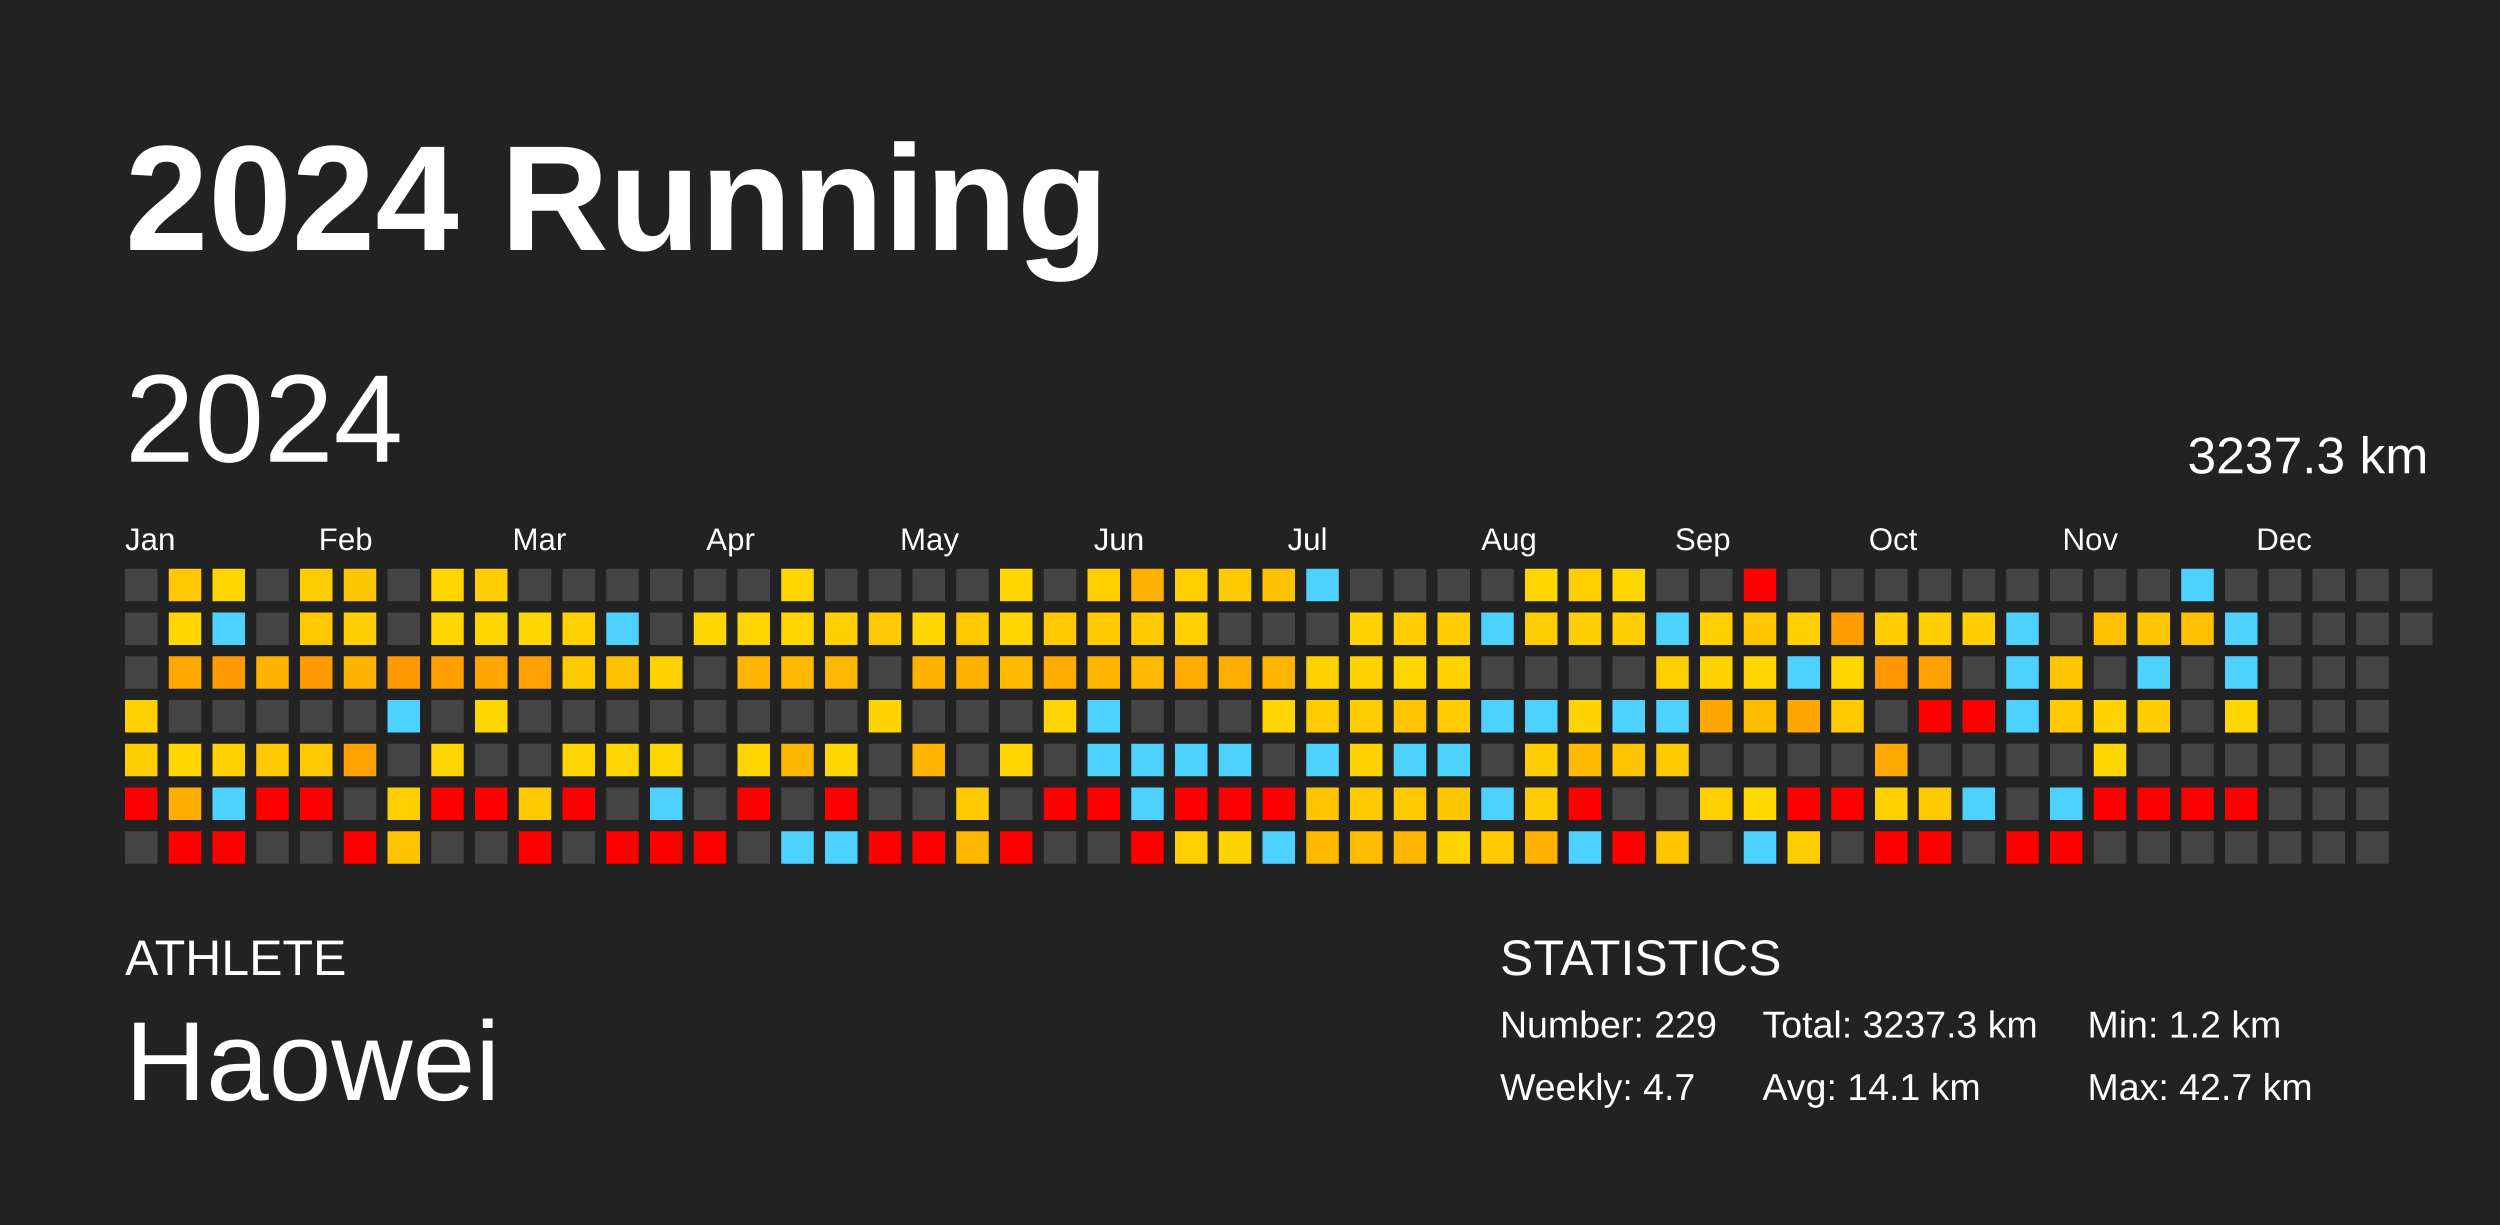
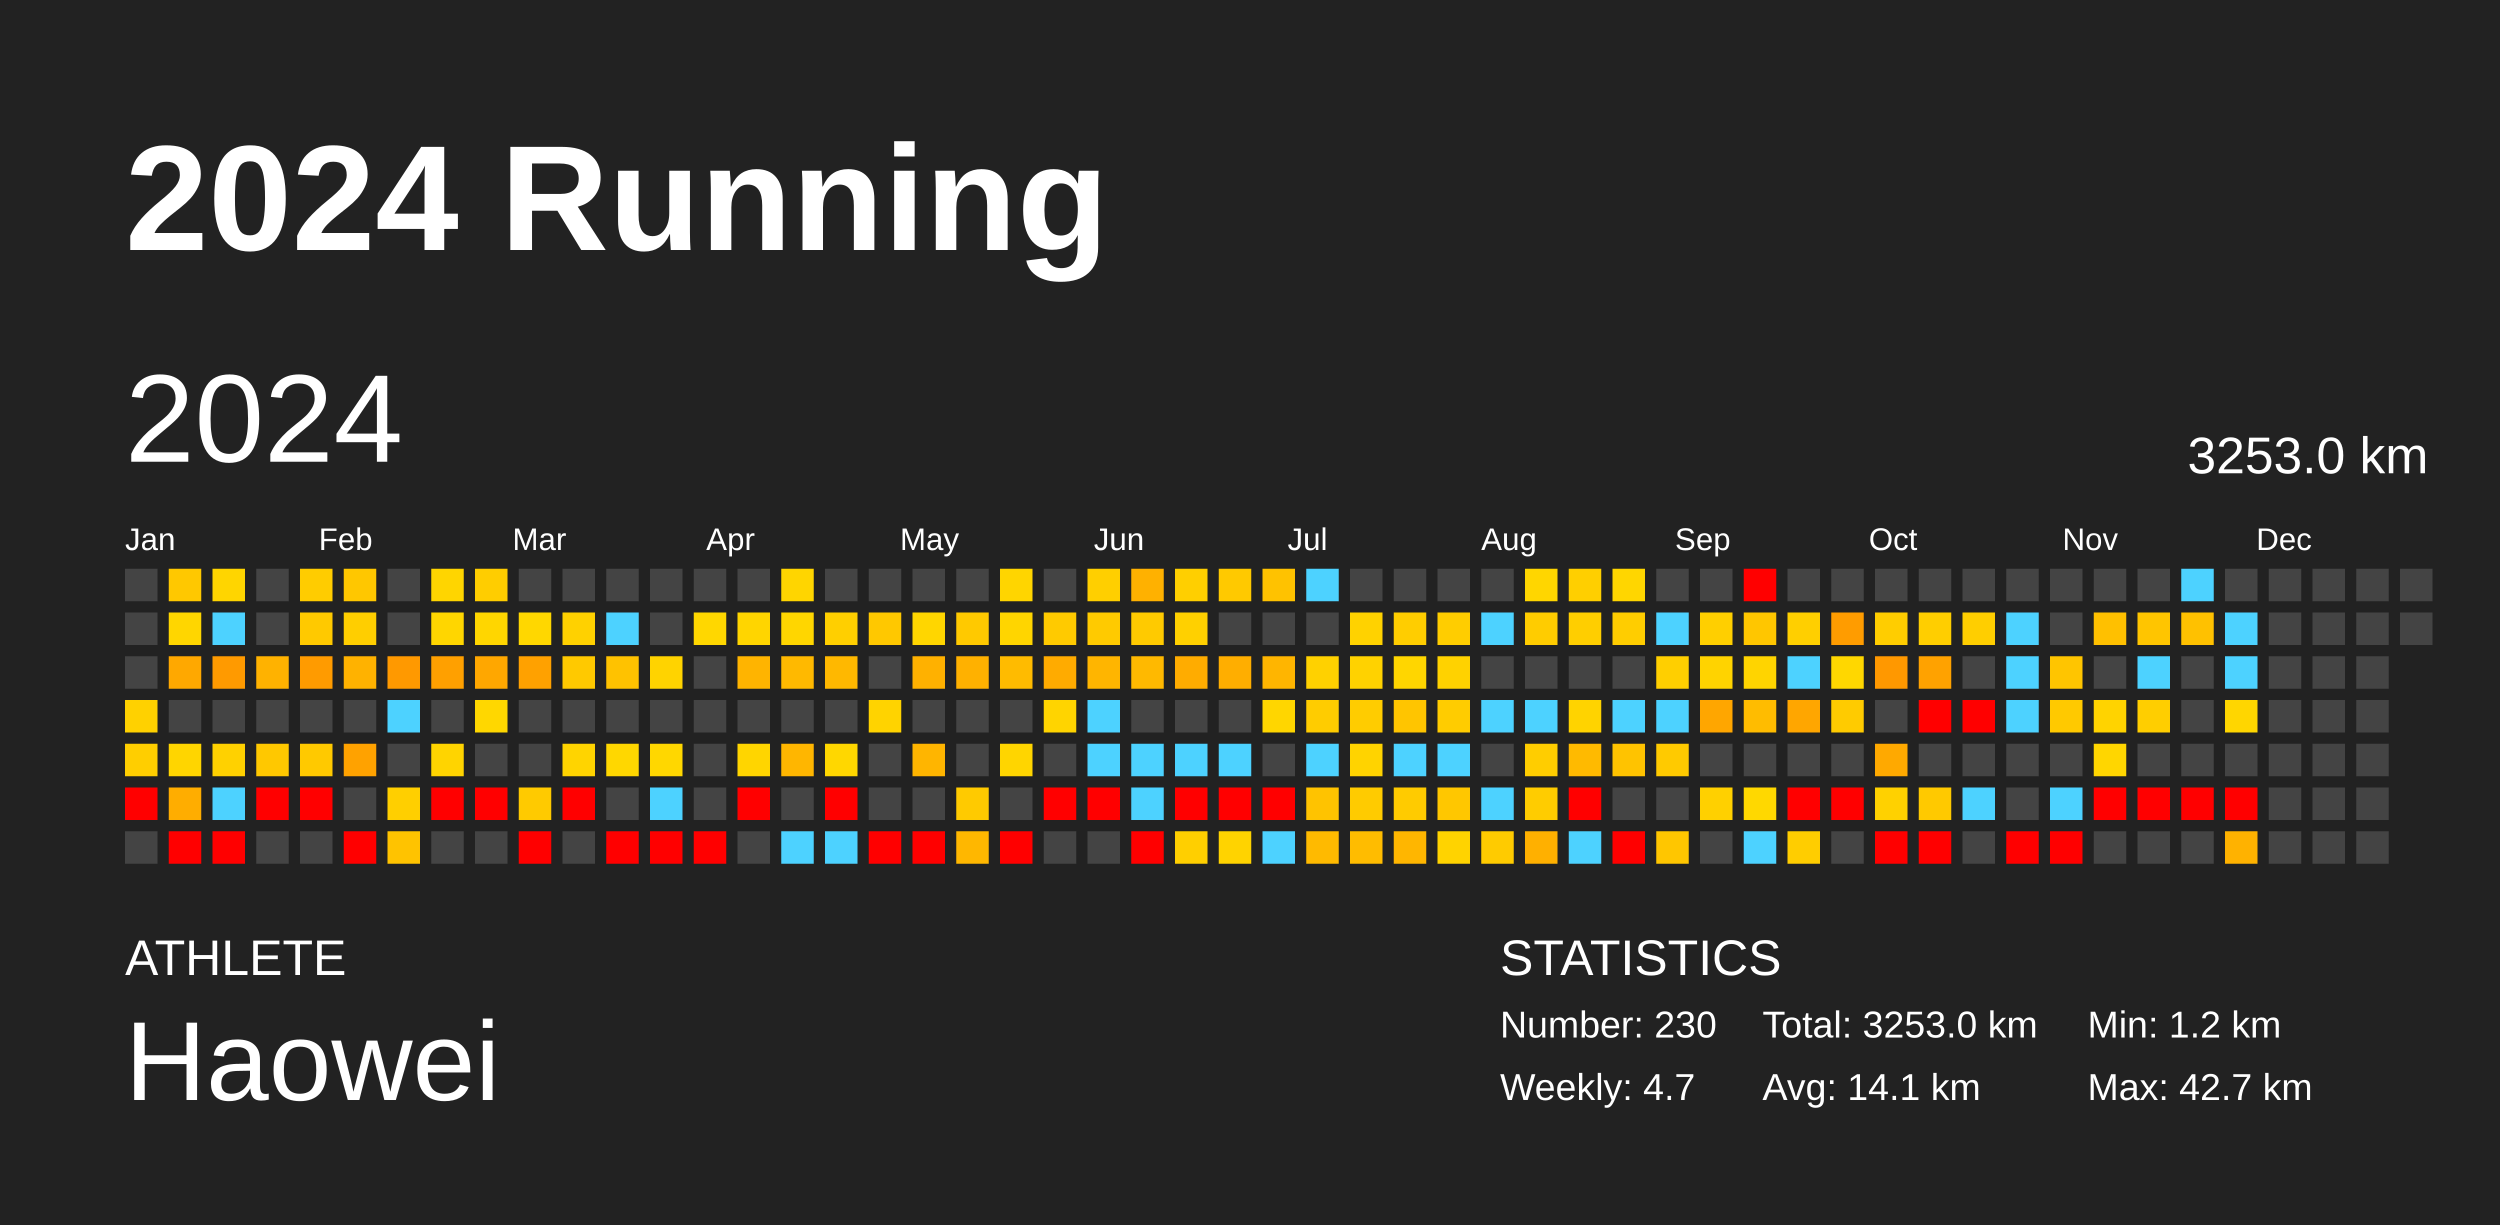
<svg xmlns="http://www.w3.org/2000/svg" baseProfile="full" height="98mm" version="1.1" viewBox="0,0,200,98" width="200mm">
  <defs />
  <rect fill="#222222" height="98" width="200" x="0" y="0" />
  <text fill="#FFFFFF" style="font-size:12px; font-family:Arial; font-weight:bold;" x="10" y="20">2024 Running</text>
  <text fill="#FFFFFF" style="font-size:4px; font-family:Arial" x="10" y="78">ATHLETE</text>
  <text fill="#FFFFFF" style="font-size:9px; font-family:Arial" x="10" y="88">Haowei</text>
  <text fill="#FFFFFF" style="font-size:4px; font-family:Arial" x="120" y="78">STATISTICS</text>
-   <text fill="#FFFFFF" style="font-size:3px; font-family:Arial" x="120" y="83">Number: 229</text>
+   <text fill="#FFFFFF" style="font-size:3px; font-family:Arial" x="120" y="83">Number: 230</text>
  <text fill="#FFFFFF" style="font-size:3px; font-family:Arial" x="120" y="88">Weekly: 4.7</text>
-   <text fill="#FFFFFF" style="font-size:3px; font-family:Arial" x="141" y="83">Total: 3237.3 km</text>
+   <text fill="#FFFFFF" style="font-size:3px; font-family:Arial" x="141" y="83">Total: 3253.0 km</text>
  <text fill="#FFFFFF" style="font-size:3px; font-family:Arial" x="141" y="88">Avg: 14.1 km</text>
  <text fill="#FFFFFF" style="font-size:3px; font-family:Arial" x="167" y="83">Min: 1.2 km</text>
  <text fill="#FFFFFF" style="font-size:3px; font-family:Arial" x="167" y="88">Max: 42.7 km</text>
  <text dominant-baseline="hanging" fill="#FFFFFF" style="font-size:10.0px; font-family:Arial;" x="10" y="30">2024</text>
-   <text dominant-baseline="hanging" fill="#FFFFFF" style="font-size:4.125px; font-family:Arial;" x="175" y="35">3237.3 km</text>
+   <text dominant-baseline="hanging" fill="#FFFFFF" style="font-size:4.125px; font-family:Arial;" x="175" y="35">3253.0 km</text>
  <text fill="#FFFFFF" style="font-size:2.5px; font-family:Arial" x="10.0" y="44">Jan</text>
  <text fill="#FFFFFF" style="font-size:2.5px; font-family:Arial" x="25.5" y="44">Feb</text>
  <text fill="#FFFFFF" style="font-size:2.5px; font-family:Arial" x="41.0" y="44">Mar</text>
  <text fill="#FFFFFF" style="font-size:2.5px; font-family:Arial" x="56.5" y="44">Apr</text>
  <text fill="#FFFFFF" style="font-size:2.5px; font-family:Arial" x="72.0" y="44">May</text>
  <text fill="#FFFFFF" style="font-size:2.5px; font-family:Arial" x="87.5" y="44">Jun</text>
  <text fill="#FFFFFF" style="font-size:2.5px; font-family:Arial" x="103.0" y="44">Jul</text>
  <text fill="#FFFFFF" style="font-size:2.5px; font-family:Arial" x="118.5" y="44">Aug</text>
  <text fill="#FFFFFF" style="font-size:2.5px; font-family:Arial" x="134.0" y="44">Sep</text>
  <text fill="#FFFFFF" style="font-size:2.5px; font-family:Arial" x="149.5" y="44">Oct</text>
  <text fill="#FFFFFF" style="font-size:2.5px; font-family:Arial" x="165.0" y="44">Nov</text>
  <text fill="#FFFFFF" style="font-size:2.5px; font-family:Arial" x="180.5" y="44">Dec</text>
  <rect fill="#444444" height="2.6" width="2.6" x="10.0" y="45.5" />
  <rect fill="#444444" height="2.6" width="2.6" x="10.0" y="49.0" />
  <rect fill="#444444" height="2.6" width="2.6" x="10.0" y="52.5" />
  <rect fill="#ffd100" height="2.6" width="2.6" x="10.0" y="56.0" />
  <rect fill="#ffce00" height="2.6" width="2.6" x="10.0" y="59.5" />
  <rect fill="red" height="2.6" width="2.6" x="10.0" y="63.0" />
  <rect fill="#444444" height="2.6" width="2.6" x="10.0" y="66.5" />
  <rect fill="#ffc800" height="2.6" width="2.6" x="13.5" y="45.5" />
  <rect fill="#ffd600" height="2.6" width="2.6" x="13.5" y="49.0" />
  <rect fill="#ffa800" height="2.6" width="2.6" x="13.5" y="52.5" />
  <rect fill="#444444" height="2.6" width="2.6" x="13.5" y="56.0" />
  <rect fill="#ffd500" height="2.6" width="2.6" x="13.5" y="59.5" />
  <rect fill="#ffad00" height="2.6" width="2.6" x="13.5" y="63.0" />
  <rect fill="red" height="2.6" width="2.6" x="13.5" y="66.5" />
  <rect fill="#ffd500" height="2.6" width="2.6" x="17.0" y="45.5" />
  <rect fill="#4dd2ff" height="2.6" width="2.6" x="17.0" y="49.0" />
  <rect fill="#ff9a00" height="2.6" width="2.6" x="17.0" y="52.5" />
  <rect fill="#444444" height="2.6" width="2.6" x="17.0" y="56.0" />
  <rect fill="#ffd100" height="2.6" width="2.6" x="17.0" y="59.5" />
  <rect fill="#4dd2ff" height="2.6" width="2.6" x="17.0" y="63.0" />
  <rect fill="red" height="2.6" width="2.6" x="17.0" y="66.5" />
  <rect fill="#444444" height="2.6" width="2.6" x="20.5" y="45.5" />
  <rect fill="#444444" height="2.6" width="2.6" x="20.5" y="49.0" />
  <rect fill="#ffb200" height="2.6" width="2.6" x="20.5" y="52.5" />
  <rect fill="#444444" height="2.6" width="2.6" x="20.5" y="56.0" />
  <rect fill="#ffc800" height="2.6" width="2.6" x="20.5" y="59.5" />
  <rect fill="red" height="2.6" width="2.6" x="20.5" y="63.0" />
  <rect fill="#444444" height="2.6" width="2.6" x="20.5" y="66.5" />
  <rect fill="#ffcc00" height="2.6" width="2.6" x="24.0" y="45.5" />
  <rect fill="#ffc900" height="2.6" width="2.6" x="24.0" y="49.0" />
  <rect fill="#ff9b00" height="2.6" width="2.6" x="24.0" y="52.5" />
  <rect fill="#444444" height="2.6" width="2.6" x="24.0" y="56.0" />
  <rect fill="#ffc900" height="2.6" width="2.6" x="24.0" y="59.5" />
  <rect fill="red" height="2.6" width="2.6" x="24.0" y="63.0" />
  <rect fill="#444444" height="2.6" width="2.6" x="24.0" y="66.5" />
  <rect fill="#ffc700" height="2.6" width="2.6" x="27.5" y="45.5" />
  <rect fill="#ffce00" height="2.6" width="2.6" x="27.5" y="49.0" />
  <rect fill="#ffb200" height="2.6" width="2.6" x="27.5" y="52.5" />
  <rect fill="#444444" height="2.6" width="2.6" x="27.5" y="56.0" />
  <rect fill="#ffa200" height="2.6" width="2.6" x="27.5" y="59.5" />
  <rect fill="#444444" height="2.6" width="2.6" x="27.5" y="63.0" />
  <rect fill="red" height="2.6" width="2.6" x="27.5" y="66.5" />
  <rect fill="#444444" height="2.6" width="2.6" x="31.0" y="45.5" />
  <rect fill="#444444" height="2.6" width="2.6" x="31.0" y="49.0" />
  <rect fill="#ff9900" height="2.6" width="2.6" x="31.0" y="52.5" />
  <rect fill="#4dd2ff" height="2.6" width="2.6" x="31.0" y="56.0" />
  <rect fill="#444444" height="2.6" width="2.6" x="31.0" y="59.5" />
  <rect fill="#ffcf00" height="2.6" width="2.6" x="31.0" y="63.0" />
  <rect fill="#ffc300" height="2.6" width="2.6" x="31.0" y="66.5" />
  <rect fill="#ffd500" height="2.6" width="2.6" x="34.5" y="45.5" />
  <rect fill="#ffd600" height="2.6" width="2.6" x="34.5" y="49.0" />
  <rect fill="#ffa000" height="2.6" width="2.6" x="34.5" y="52.5" />
  <rect fill="#444444" height="2.6" width="2.6" x="34.5" y="56.0" />
  <rect fill="#ffd400" height="2.6" width="2.6" x="34.5" y="59.5" />
  <rect fill="red" height="2.6" width="2.6" x="34.5" y="63.0" />
  <rect fill="#444444" height="2.6" width="2.6" x="34.5" y="66.5" />
  <rect fill="#ffcd00" height="2.6" width="2.6" x="38.0" y="45.5" />
  <rect fill="#ffd600" height="2.6" width="2.6" x="38.0" y="49.0" />
  <rect fill="#ffa700" height="2.6" width="2.6" x="38.0" y="52.5" />
  <rect fill="#ffd700" height="2.6" width="2.6" x="38.0" y="56.0" />
  <rect fill="#444444" height="2.6" width="2.6" x="38.0" y="59.5" />
  <rect fill="red" height="2.6" width="2.6" x="38.0" y="63.0" />
  <rect fill="#444444" height="2.6" width="2.6" x="38.0" y="66.5" />
  <rect fill="#444444" height="2.6" width="2.6" x="41.5" y="45.5" />
  <rect fill="#ffd700" height="2.6" width="2.6" x="41.5" y="49.0" />
  <rect fill="#ffa100" height="2.6" width="2.6" x="41.5" y="52.5" />
  <rect fill="#444444" height="2.6" width="2.6" x="41.5" y="56.0" />
  <rect fill="#444444" height="2.6" width="2.6" x="41.5" y="59.5" />
  <rect fill="#ffca00" height="2.6" width="2.6" x="41.5" y="63.0" />
  <rect fill="red" height="2.6" width="2.6" x="41.5" y="66.5" />
  <rect fill="#444444" height="2.6" width="2.6" x="45.0" y="45.5" />
  <rect fill="#ffd100" height="2.6" width="2.6" x="45.0" y="49.0" />
  <rect fill="#ffc900" height="2.6" width="2.6" x="45.0" y="52.5" />
  <rect fill="#444444" height="2.6" width="2.6" x="45.0" y="56.0" />
  <rect fill="#ffd400" height="2.6" width="2.6" x="45.0" y="59.5" />
  <rect fill="red" height="2.6" width="2.6" x="45.0" y="63.0" />
  <rect fill="#444444" height="2.6" width="2.6" x="45.0" y="66.5" />
  <rect fill="#444444" height="2.6" width="2.6" x="48.5" y="45.5" />
  <rect fill="#4dd2ff" height="2.6" width="2.6" x="48.5" y="49.0" />
  <rect fill="#ffc200" height="2.6" width="2.6" x="48.5" y="52.5" />
  <rect fill="#444444" height="2.6" width="2.6" x="48.5" y="56.0" />
  <rect fill="#ffd700" height="2.6" width="2.6" x="48.5" y="59.5" />
  <rect fill="#444444" height="2.6" width="2.6" x="48.5" y="63.0" />
  <rect fill="red" height="2.6" width="2.6" x="48.5" y="66.5" />
  <rect fill="#444444" height="2.6" width="2.6" x="52.0" y="45.5" />
  <rect fill="#444444" height="2.6" width="2.6" x="52.0" y="49.0" />
  <rect fill="#ffd300" height="2.6" width="2.6" x="52.0" y="52.5" />
  <rect fill="#444444" height="2.6" width="2.6" x="52.0" y="56.0" />
  <rect fill="#ffd700" height="2.6" width="2.6" x="52.0" y="59.5" />
  <rect fill="#4dd2ff" height="2.6" width="2.6" x="52.0" y="63.0" />
  <rect fill="red" height="2.6" width="2.6" x="52.0" y="66.5" />
  <rect fill="#444444" height="2.6" width="2.6" x="55.5" y="45.5" />
  <rect fill="#ffd700" height="2.6" width="2.6" x="55.5" y="49.0" />
  <rect fill="#444444" height="2.6" width="2.6" x="55.5" y="52.5" />
  <rect fill="#444444" height="2.6" width="2.6" x="55.5" y="56.0" />
  <rect fill="#444444" height="2.6" width="2.6" x="55.5" y="59.5" />
  <rect fill="#444444" height="2.6" width="2.6" x="55.5" y="63.0" />
  <rect fill="red" height="2.6" width="2.6" x="55.5" y="66.5" />
  <rect fill="#444444" height="2.6" width="2.6" x="59.0" y="45.5" />
  <rect fill="#ffd500" height="2.6" width="2.6" x="59.0" y="49.0" />
  <rect fill="#ffb400" height="2.6" width="2.6" x="59.0" y="52.5" />
  <rect fill="#444444" height="2.6" width="2.6" x="59.0" y="56.0" />
  <rect fill="#ffd500" height="2.6" width="2.6" x="59.0" y="59.5" />
  <rect fill="red" height="2.6" width="2.6" x="59.0" y="63.0" />
  <rect fill="#444444" height="2.6" width="2.6" x="59.0" y="66.5" />
  <rect fill="#ffd500" height="2.6" width="2.6" x="62.5" y="45.5" />
  <rect fill="#ffd600" height="2.6" width="2.6" x="62.5" y="49.0" />
  <rect fill="#ffb900" height="2.6" width="2.6" x="62.5" y="52.5" />
  <rect fill="#444444" height="2.6" width="2.6" x="62.5" y="56.0" />
  <rect fill="#ffb600" height="2.6" width="2.6" x="62.5" y="59.5" />
  <rect fill="#444444" height="2.6" width="2.6" x="62.5" y="63.0" />
  <rect fill="#4dd2ff" height="2.6" width="2.6" x="62.5" y="66.5" />
  <rect fill="#444444" height="2.6" width="2.6" x="66.0" y="45.5" />
  <rect fill="#ffcf00" height="2.6" width="2.6" x="66.0" y="49.0" />
  <rect fill="#ffb800" height="2.6" width="2.6" x="66.0" y="52.5" />
  <rect fill="#444444" height="2.6" width="2.6" x="66.0" y="56.0" />
  <rect fill="#ffd700" height="2.6" width="2.6" x="66.0" y="59.5" />
  <rect fill="red" height="2.6" width="2.6" x="66.0" y="63.0" />
  <rect fill="#4dd2ff" height="2.6" width="2.6" x="66.0" y="66.5" />
  <rect fill="#444444" height="2.6" width="2.6" x="69.5" y="45.5" />
  <rect fill="#ffc800" height="2.6" width="2.6" x="69.5" y="49.0" />
  <rect fill="#444444" height="2.6" width="2.6" x="69.5" y="52.5" />
  <rect fill="#ffd300" height="2.6" width="2.6" x="69.5" y="56.0" />
  <rect fill="#444444" height="2.6" width="2.6" x="69.5" y="59.5" />
  <rect fill="#444444" height="2.6" width="2.6" x="69.5" y="63.0" />
  <rect fill="red" height="2.6" width="2.6" x="69.5" y="66.5" />
  <rect fill="#444444" height="2.6" width="2.6" x="73.0" y="45.5" />
  <rect fill="#ffd600" height="2.6" width="2.6" x="73.0" y="49.0" />
  <rect fill="#ffb100" height="2.6" width="2.6" x="73.0" y="52.5" />
  <rect fill="#444444" height="2.6" width="2.6" x="73.0" y="56.0" />
  <rect fill="#ffb500" height="2.6" width="2.6" x="73.0" y="59.5" />
  <rect fill="#444444" height="2.6" width="2.6" x="73.0" y="63.0" />
  <rect fill="red" height="2.6" width="2.6" x="73.0" y="66.5" />
  <rect fill="#444444" height="2.6" width="2.6" x="76.5" y="45.5" />
  <rect fill="#ffc900" height="2.6" width="2.6" x="76.5" y="49.0" />
  <rect fill="#ffb100" height="2.6" width="2.6" x="76.5" y="52.5" />
  <rect fill="#444444" height="2.6" width="2.6" x="76.5" y="56.0" />
  <rect fill="#444444" height="2.6" width="2.6" x="76.5" y="59.5" />
  <rect fill="#ffca00" height="2.6" width="2.6" x="76.5" y="63.0" />
  <rect fill="#ffb700" height="2.6" width="2.6" x="76.5" y="66.5" />
  <rect fill="#ffd500" height="2.6" width="2.6" x="80.0" y="45.5" />
  <rect fill="#ffd500" height="2.6" width="2.6" x="80.0" y="49.0" />
  <rect fill="#ffbb00" height="2.6" width="2.6" x="80.0" y="52.5" />
  <rect fill="#444444" height="2.6" width="2.6" x="80.0" y="56.0" />
  <rect fill="#ffd500" height="2.6" width="2.6" x="80.0" y="59.5" />
  <rect fill="#444444" height="2.6" width="2.6" x="80.0" y="63.0" />
  <rect fill="red" height="2.6" width="2.6" x="80.0" y="66.5" />
  <rect fill="#444444" height="2.6" width="2.6" x="83.5" y="45.5" />
  <rect fill="#ffca00" height="2.6" width="2.6" x="83.5" y="49.0" />
  <rect fill="#ffab00" height="2.6" width="2.6" x="83.5" y="52.5" />
  <rect fill="#ffd400" height="2.6" width="2.6" x="83.5" y="56.0" />
  <rect fill="#444444" height="2.6" width="2.6" x="83.5" y="59.5" />
  <rect fill="red" height="2.6" width="2.6" x="83.5" y="63.0" />
  <rect fill="#444444" height="2.6" width="2.6" x="83.5" y="66.5" />
  <rect fill="#ffcf00" height="2.6" width="2.6" x="87.0" y="45.5" />
  <rect fill="#ffca00" height="2.6" width="2.6" x="87.0" y="49.0" />
  <rect fill="#ffb500" height="2.6" width="2.6" x="87.0" y="52.5" />
  <rect fill="#4dd2ff" height="2.6" width="2.6" x="87.0" y="56.0" />
  <rect fill="#4dd2ff" height="2.6" width="2.6" x="87.0" y="59.5" />
  <rect fill="red" height="2.6" width="2.6" x="87.0" y="63.0" />
  <rect fill="#444444" height="2.6" width="2.6" x="87.0" y="66.5" />
  <rect fill="#ffb100" height="2.6" width="2.6" x="90.5" y="45.5" />
  <rect fill="#ffca00" height="2.6" width="2.6" x="90.5" y="49.0" />
  <rect fill="#ffb900" height="2.6" width="2.6" x="90.5" y="52.5" />
  <rect fill="#444444" height="2.6" width="2.6" x="90.5" y="56.0" />
  <rect fill="#4dd2ff" height="2.6" width="2.6" x="90.5" y="59.5" />
  <rect fill="#4dd2ff" height="2.6" width="2.6" x="90.5" y="63.0" />
  <rect fill="red" height="2.6" width="2.6" x="90.5" y="66.5" />
  <rect fill="#ffcf00" height="2.6" width="2.6" x="94.0" y="45.5" />
  <rect fill="#ffd000" height="2.6" width="2.6" x="94.0" y="49.0" />
  <rect fill="#ffac00" height="2.6" width="2.6" x="94.0" y="52.5" />
  <rect fill="#444444" height="2.6" width="2.6" x="94.0" y="56.0" />
  <rect fill="#4dd2ff" height="2.6" width="2.6" x="94.0" y="59.5" />
  <rect fill="red" height="2.6" width="2.6" x="94.0" y="63.0" />
  <rect fill="#ffcf00" height="2.6" width="2.6" x="94.0" y="66.5" />
  <rect fill="#ffc900" height="2.6" width="2.6" x="97.5" y="45.5" />
  <rect fill="#444444" height="2.6" width="2.6" x="97.5" y="49.0" />
  <rect fill="#ffae00" height="2.6" width="2.6" x="97.5" y="52.5" />
  <rect fill="#444444" height="2.6" width="2.6" x="97.5" y="56.0" />
  <rect fill="#4dd2ff" height="2.6" width="2.6" x="97.5" y="59.5" />
  <rect fill="red" height="2.6" width="2.6" x="97.5" y="63.0" />
  <rect fill="#ffd300" height="2.6" width="2.6" x="97.5" y="66.5" />
  <rect fill="#ffc200" height="2.6" width="2.6" x="101.0" y="45.5" />
  <rect fill="#444444" height="2.6" width="2.6" x="101.0" y="49.0" />
  <rect fill="#ffb500" height="2.6" width="2.6" x="101.0" y="52.5" />
  <rect fill="#ffd600" height="2.6" width="2.6" x="101.0" y="56.0" />
  <rect fill="#444444" height="2.6" width="2.6" x="101.0" y="59.5" />
  <rect fill="red" height="2.6" width="2.6" x="101.0" y="63.0" />
  <rect fill="#4dd2ff" height="2.6" width="2.6" x="101.0" y="66.5" />
  <rect fill="#4dd2ff" height="2.6" width="2.6" x="104.5" y="45.5" />
  <rect fill="#444444" height="2.6" width="2.6" x="104.5" y="49.0" />
  <rect fill="#ffd100" height="2.6" width="2.6" x="104.5" y="52.5" />
  <rect fill="#ffcc00" height="2.6" width="2.6" x="104.5" y="56.0" />
  <rect fill="#4dd2ff" height="2.6" width="2.6" x="104.5" y="59.5" />
  <rect fill="#ffc300" height="2.6" width="2.6" x="104.5" y="63.0" />
  <rect fill="#ffba00" height="2.6" width="2.6" x="104.5" y="66.5" />
  <rect fill="#444444" height="2.6" width="2.6" x="108.0" y="45.5" />
  <rect fill="#ffd200" height="2.6" width="2.6" x="108.0" y="49.0" />
  <rect fill="#ffd200" height="2.6" width="2.6" x="108.0" y="52.5" />
  <rect fill="#ffcc00" height="2.6" width="2.6" x="108.0" y="56.0" />
  <rect fill="#ffd300" height="2.6" width="2.6" x="108.0" y="59.5" />
  <rect fill="#ffcb00" height="2.6" width="2.6" x="108.0" y="63.0" />
  <rect fill="#ffbc00" height="2.6" width="2.6" x="108.0" y="66.5" />
  <rect fill="#444444" height="2.6" width="2.6" x="111.5" y="45.5" />
  <rect fill="#ffcd00" height="2.6" width="2.6" x="111.5" y="49.0" />
  <rect fill="#ffd600" height="2.6" width="2.6" x="111.5" y="52.5" />
  <rect fill="#ffc500" height="2.6" width="2.6" x="111.5" y="56.0" />
  <rect fill="#4dd2ff" height="2.6" width="2.6" x="111.5" y="59.5" />
  <rect fill="#ffcb00" height="2.6" width="2.6" x="111.5" y="63.0" />
  <rect fill="#ffb600" height="2.6" width="2.6" x="111.5" y="66.5" />
  <rect fill="#444444" height="2.6" width="2.6" x="115.0" y="45.5" />
  <rect fill="#ffcd00" height="2.6" width="2.6" x="115.0" y="49.0" />
  <rect fill="#ffd200" height="2.6" width="2.6" x="115.0" y="52.5" />
  <rect fill="#ffcc00" height="2.6" width="2.6" x="115.0" y="56.0" />
  <rect fill="#4dd2ff" height="2.6" width="2.6" x="115.0" y="59.5" />
  <rect fill="#ffc700" height="2.6" width="2.6" x="115.0" y="63.0" />
  <rect fill="#ffd300" height="2.6" width="2.6" x="115.0" y="66.5" />
  <rect fill="#444444" height="2.6" width="2.6" x="118.5" y="45.5" />
  <rect fill="#4dd2ff" height="2.6" width="2.6" x="118.5" y="49.0" />
  <rect fill="#444444" height="2.6" width="2.6" x="118.5" y="52.5" />
  <rect fill="#4dd2ff" height="2.6" width="2.6" x="118.5" y="56.0" />
  <rect fill="#444444" height="2.6" width="2.6" x="118.5" y="59.5" />
  <rect fill="#4dd2ff" height="2.6" width="2.6" x="118.5" y="63.0" />
  <rect fill="#ffcb00" height="2.6" width="2.6" x="118.5" y="66.5" />
  <rect fill="#ffd600" height="2.6" width="2.6" x="122.0" y="45.5" />
  <rect fill="#ffcc00" height="2.6" width="2.6" x="122.0" y="49.0" />
  <rect fill="#444444" height="2.6" width="2.6" x="122.0" y="52.5" />
  <rect fill="#4dd2ff" height="2.6" width="2.6" x="122.0" y="56.0" />
  <rect fill="#ffcd00" height="2.6" width="2.6" x="122.0" y="59.5" />
  <rect fill="#ffcc00" height="2.6" width="2.6" x="122.0" y="63.0" />
  <rect fill="#ffb000" height="2.6" width="2.6" x="122.0" y="66.5" />
  <rect fill="#ffcf00" height="2.6" width="2.6" x="125.5" y="45.5" />
  <rect fill="#ffce00" height="2.6" width="2.6" x="125.5" y="49.0" />
  <rect fill="#444444" height="2.6" width="2.6" x="125.5" y="52.5" />
  <rect fill="#ffd300" height="2.6" width="2.6" x="125.5" y="56.0" />
  <rect fill="#ffba00" height="2.6" width="2.6" x="125.5" y="59.5" />
  <rect fill="red" height="2.6" width="2.6" x="125.5" y="63.0" />
  <rect fill="#4dd2ff" height="2.6" width="2.6" x="125.5" y="66.5" />
  <rect fill="#ffd600" height="2.6" width="2.6" x="129.0" y="45.5" />
  <rect fill="#ffcd00" height="2.6" width="2.6" x="129.0" y="49.0" />
  <rect fill="#444444" height="2.6" width="2.6" x="129.0" y="52.5" />
  <rect fill="#4dd2ff" height="2.6" width="2.6" x="129.0" y="56.0" />
  <rect fill="#ffc300" height="2.6" width="2.6" x="129.0" y="59.5" />
  <rect fill="#444444" height="2.6" width="2.6" x="129.0" y="63.0" />
  <rect fill="red" height="2.6" width="2.6" x="129.0" y="66.5" />
  <rect fill="#444444" height="2.6" width="2.6" x="132.5" y="45.5" />
  <rect fill="#4dd2ff" height="2.6" width="2.6" x="132.5" y="49.0" />
  <rect fill="#ffcf00" height="2.6" width="2.6" x="132.5" y="52.5" />
  <rect fill="#4dd2ff" height="2.6" width="2.6" x="132.5" y="56.0" />
  <rect fill="#ffca00" height="2.6" width="2.6" x="132.5" y="59.5" />
  <rect fill="#444444" height="2.6" width="2.6" x="132.5" y="63.0" />
  <rect fill="#ffc600" height="2.6" width="2.6" x="132.5" y="66.5" />
  <rect fill="#444444" height="2.6" width="2.6" x="136.0" y="45.5" />
  <rect fill="#ffcf00" height="2.6" width="2.6" x="136.0" y="49.0" />
  <rect fill="#ffd300" height="2.6" width="2.6" x="136.0" y="52.5" />
  <rect fill="#ffa600" height="2.6" width="2.6" x="136.0" y="56.0" />
  <rect fill="#444444" height="2.6" width="2.6" x="136.0" y="59.5" />
  <rect fill="#ffd000" height="2.6" width="2.6" x="136.0" y="63.0" />
  <rect fill="#444444" height="2.6" width="2.6" x="136.0" y="66.5" />
  <rect fill="red" height="2.6" width="2.6" x="139.5" y="45.5" />
  <rect fill="#ffc600" height="2.6" width="2.6" x="139.5" y="49.0" />
  <rect fill="#ffd400" height="2.6" width="2.6" x="139.5" y="52.5" />
  <rect fill="#ffbc00" height="2.6" width="2.6" x="139.5" y="56.0" />
  <rect fill="#444444" height="2.6" width="2.6" x="139.5" y="59.5" />
  <rect fill="#ffd800" height="2.6" width="2.6" x="139.5" y="63.0" />
  <rect fill="#4dd2ff" height="2.6" width="2.6" x="139.5" y="66.5" />
  <rect fill="#444444" height="2.6" width="2.6" x="143.0" y="45.5" />
  <rect fill="#ffcf00" height="2.6" width="2.6" x="143.0" y="49.0" />
  <rect fill="#4dd2ff" height="2.6" width="2.6" x="143.0" y="52.5" />
  <rect fill="#ffa600" height="2.6" width="2.6" x="143.0" y="56.0" />
  <rect fill="#444444" height="2.6" width="2.6" x="143.0" y="59.5" />
  <rect fill="red" height="2.6" width="2.6" x="143.0" y="63.0" />
  <rect fill="#ffcd00" height="2.6" width="2.6" x="143.0" y="66.5" />
  <rect fill="#444444" height="2.6" width="2.6" x="146.5" y="45.5" />
  <rect fill="#ff9c00" height="2.6" width="2.6" x="146.5" y="49.0" />
  <rect fill="#ffd700" height="2.6" width="2.6" x="146.5" y="52.5" />
  <rect fill="#ffcb00" height="2.6" width="2.6" x="146.5" y="56.0" />
  <rect fill="#444444" height="2.6" width="2.6" x="146.5" y="59.5" />
  <rect fill="red" height="2.6" width="2.6" x="146.5" y="63.0" />
  <rect fill="#444444" height="2.6" width="2.6" x="146.5" y="66.5" />
  <rect fill="#444444" height="2.6" width="2.6" x="150.0" y="45.5" />
  <rect fill="#ffcd00" height="2.6" width="2.6" x="150.0" y="49.0" />
  <rect fill="#ff9800" height="2.6" width="2.6" x="150.0" y="52.5" />
  <rect fill="#444444" height="2.6" width="2.6" x="150.0" y="56.0" />
  <rect fill="#ffa900" height="2.6" width="2.6" x="150.0" y="59.5" />
  <rect fill="#ffd100" height="2.6" width="2.6" x="150.0" y="63.0" />
  <rect fill="red" height="2.6" width="2.6" x="150.0" y="66.5" />
  <rect fill="#444444" height="2.6" width="2.6" x="153.5" y="45.5" />
  <rect fill="#ffce00" height="2.6" width="2.6" x="153.5" y="49.0" />
  <rect fill="#ffa200" height="2.6" width="2.6" x="153.5" y="52.5" />
  <rect fill="red" height="2.6" width="2.6" x="153.5" y="56.0" />
  <rect fill="#444444" height="2.6" width="2.6" x="153.5" y="59.5" />
  <rect fill="#ffc900" height="2.6" width="2.6" x="153.5" y="63.0" />
  <rect fill="red" height="2.6" width="2.6" x="153.5" y="66.5" />
  <rect fill="#444444" height="2.6" width="2.6" x="157.0" y="45.5" />
  <rect fill="#ffce00" height="2.6" width="2.6" x="157.0" y="49.0" />
  <rect fill="#444444" height="2.6" width="2.6" x="157.0" y="52.5" />
  <rect fill="red" height="2.6" width="2.6" x="157.0" y="56.0" />
  <rect fill="#444444" height="2.6" width="2.6" x="157.0" y="59.5" />
  <rect fill="#4dd2ff" height="2.6" width="2.6" x="157.0" y="63.0" />
  <rect fill="#444444" height="2.6" width="2.6" x="157.0" y="66.5" />
  <rect fill="#444444" height="2.6" width="2.6" x="160.5" y="45.5" />
  <rect fill="#4dd2ff" height="2.6" width="2.6" x="160.5" y="49.0" />
  <rect fill="#4dd2ff" height="2.6" width="2.6" x="160.5" y="52.5" />
  <rect fill="#4dd2ff" height="2.6" width="2.6" x="160.5" y="56.0" />
  <rect fill="#444444" height="2.6" width="2.6" x="160.5" y="59.5" />
  <rect fill="#444444" height="2.6" width="2.6" x="160.5" y="63.0" />
  <rect fill="red" height="2.6" width="2.6" x="160.5" y="66.5" />
  <rect fill="#444444" height="2.6" width="2.6" x="164.0" y="45.5" />
  <rect fill="#444444" height="2.6" width="2.6" x="164.0" y="49.0" />
  <rect fill="#ffc500" height="2.6" width="2.6" x="164.0" y="52.5" />
  <rect fill="#ffc900" height="2.6" width="2.6" x="164.0" y="56.0" />
  <rect fill="#444444" height="2.6" width="2.6" x="164.0" y="59.5" />
  <rect fill="#4dd2ff" height="2.6" width="2.6" x="164.0" y="63.0" />
  <rect fill="red" height="2.6" width="2.6" x="164.0" y="66.5" />
  <rect fill="#444444" height="2.6" width="2.6" x="167.5" y="45.5" />
  <rect fill="#ffc000" height="2.6" width="2.6" x="167.5" y="49.0" />
  <rect fill="#444444" height="2.6" width="2.6" x="167.5" y="52.5" />
  <rect fill="#ffd300" height="2.6" width="2.6" x="167.5" y="56.0" />
  <rect fill="#ffd600" height="2.6" width="2.6" x="167.5" y="59.5" />
  <rect fill="red" height="2.6" width="2.6" x="167.5" y="63.0" />
  <rect fill="#444444" height="2.6" width="2.6" x="167.5" y="66.5" />
  <rect fill="#444444" height="2.6" width="2.6" x="171.0" y="45.5" />
  <rect fill="#ffc500" height="2.6" width="2.6" x="171.0" y="49.0" />
  <rect fill="#4dd2ff" height="2.6" width="2.6" x="171.0" y="52.5" />
  <rect fill="#ffce00" height="2.6" width="2.6" x="171.0" y="56.0" />
  <rect fill="#444444" height="2.6" width="2.6" x="171.0" y="59.5" />
  <rect fill="red" height="2.6" width="2.6" x="171.0" y="63.0" />
  <rect fill="#444444" height="2.6" width="2.6" x="171.0" y="66.5" />
  <rect fill="#4dd2ff" height="2.6" width="2.6" x="174.5" y="45.5" />
  <rect fill="#ffc100" height="2.6" width="2.6" x="174.5" y="49.0" />
  <rect fill="#444444" height="2.6" width="2.6" x="174.5" y="52.5" />
  <rect fill="#444444" height="2.6" width="2.6" x="174.5" y="56.0" />
  <rect fill="#444444" height="2.6" width="2.6" x="174.5" y="59.5" />
  <rect fill="red" height="2.6" width="2.6" x="174.5" y="63.0" />
  <rect fill="#444444" height="2.6" width="2.6" x="174.5" y="66.5" />
  <rect fill="#444444" height="2.6" width="2.6" x="178.0" y="45.5" />
  <rect fill="#4dd2ff" height="2.6" width="2.6" x="178.0" y="49.0" />
  <rect fill="#4dd2ff" height="2.6" width="2.6" x="178.0" y="52.5" />
  <rect fill="#ffd600" height="2.6" width="2.6" x="178.0" y="56.0" />
  <rect fill="#444444" height="2.6" width="2.6" x="178.0" y="59.5" />
  <rect fill="red" height="2.6" width="2.6" x="178.0" y="63.0" />
-   <rect fill="#444444" height="2.6" width="2.6" x="178.0" y="66.5" />
+   <rect fill="#ffb200" height="2.6" width="2.6" x="178.0" y="66.5" />
  <rect fill="#444444" height="2.6" width="2.6" x="181.5" y="45.5" />
  <rect fill="#444444" height="2.6" width="2.6" x="181.5" y="49.0" />
  <rect fill="#444444" height="2.6" width="2.6" x="181.5" y="52.5" />
  <rect fill="#444444" height="2.6" width="2.6" x="181.5" y="56.0" />
  <rect fill="#444444" height="2.6" width="2.6" x="181.5" y="59.5" />
  <rect fill="#444444" height="2.6" width="2.6" x="181.5" y="63.0" />
  <rect fill="#444444" height="2.6" width="2.6" x="181.5" y="66.5" />
  <rect fill="#444444" height="2.6" width="2.6" x="185.0" y="45.5" />
  <rect fill="#444444" height="2.6" width="2.6" x="185.0" y="49.0" />
  <rect fill="#444444" height="2.6" width="2.6" x="185.0" y="52.5" />
  <rect fill="#444444" height="2.6" width="2.6" x="185.0" y="56.0" />
  <rect fill="#444444" height="2.6" width="2.6" x="185.0" y="59.5" />
  <rect fill="#444444" height="2.6" width="2.6" x="185.0" y="63.0" />
  <rect fill="#444444" height="2.6" width="2.6" x="185.0" y="66.5" />
  <rect fill="#444444" height="2.6" width="2.6" x="188.5" y="45.5" />
  <rect fill="#444444" height="2.6" width="2.6" x="188.5" y="49.0" />
  <rect fill="#444444" height="2.6" width="2.6" x="188.5" y="52.5" />
  <rect fill="#444444" height="2.6" width="2.6" x="188.5" y="56.0" />
  <rect fill="#444444" height="2.6" width="2.6" x="188.5" y="59.5" />
  <rect fill="#444444" height="2.6" width="2.6" x="188.5" y="63.0" />
  <rect fill="#444444" height="2.6" width="2.6" x="188.5" y="66.5" />
  <rect fill="#444444" height="2.6" width="2.6" x="192.0" y="45.5" />
  <rect fill="#444444" height="2.6" width="2.6" x="192.0" y="49.0" />
</svg>
